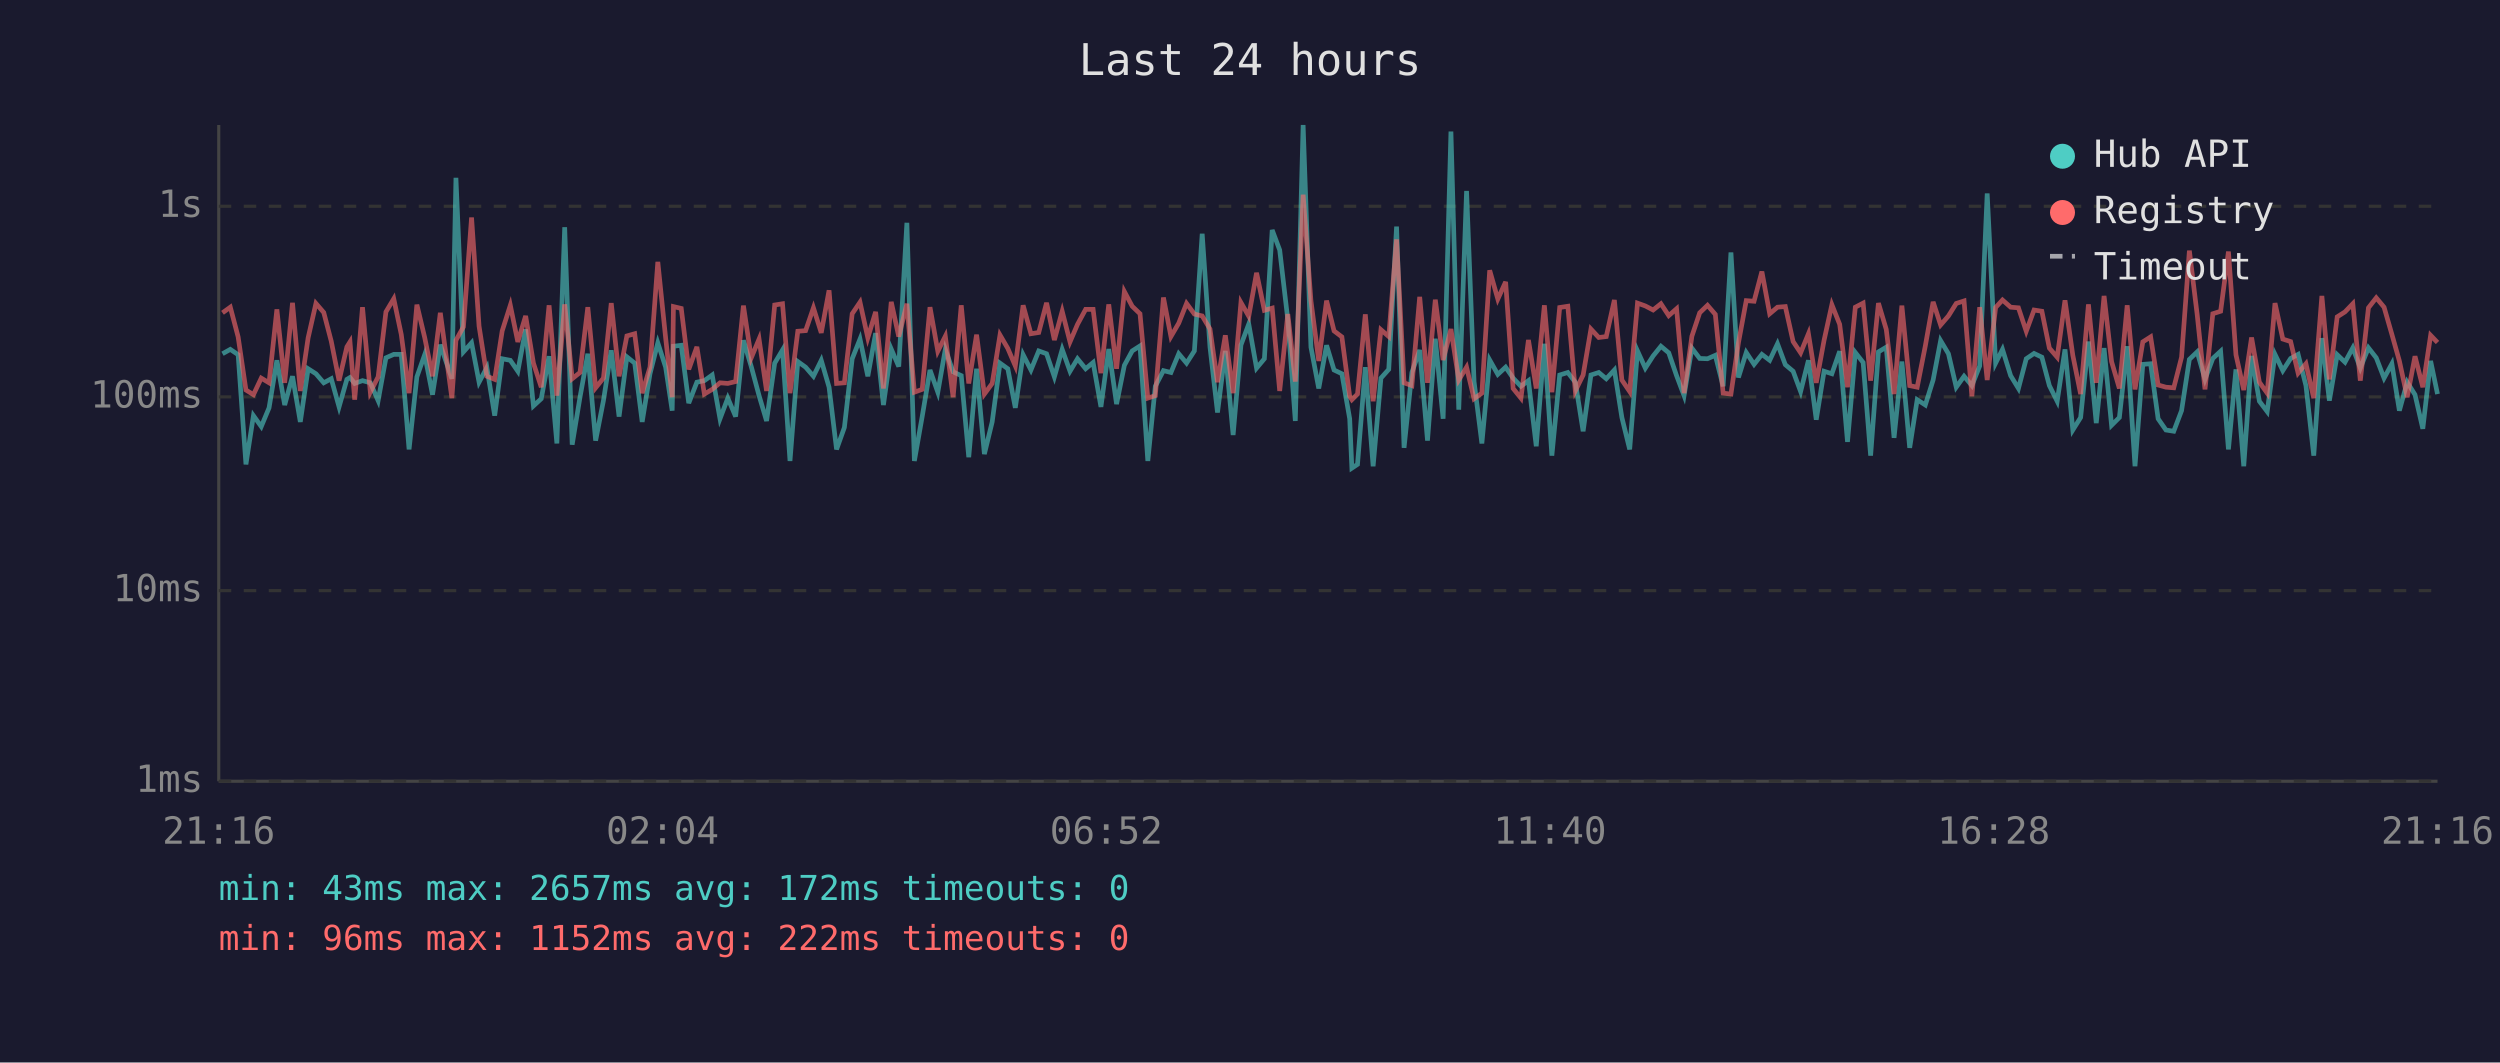
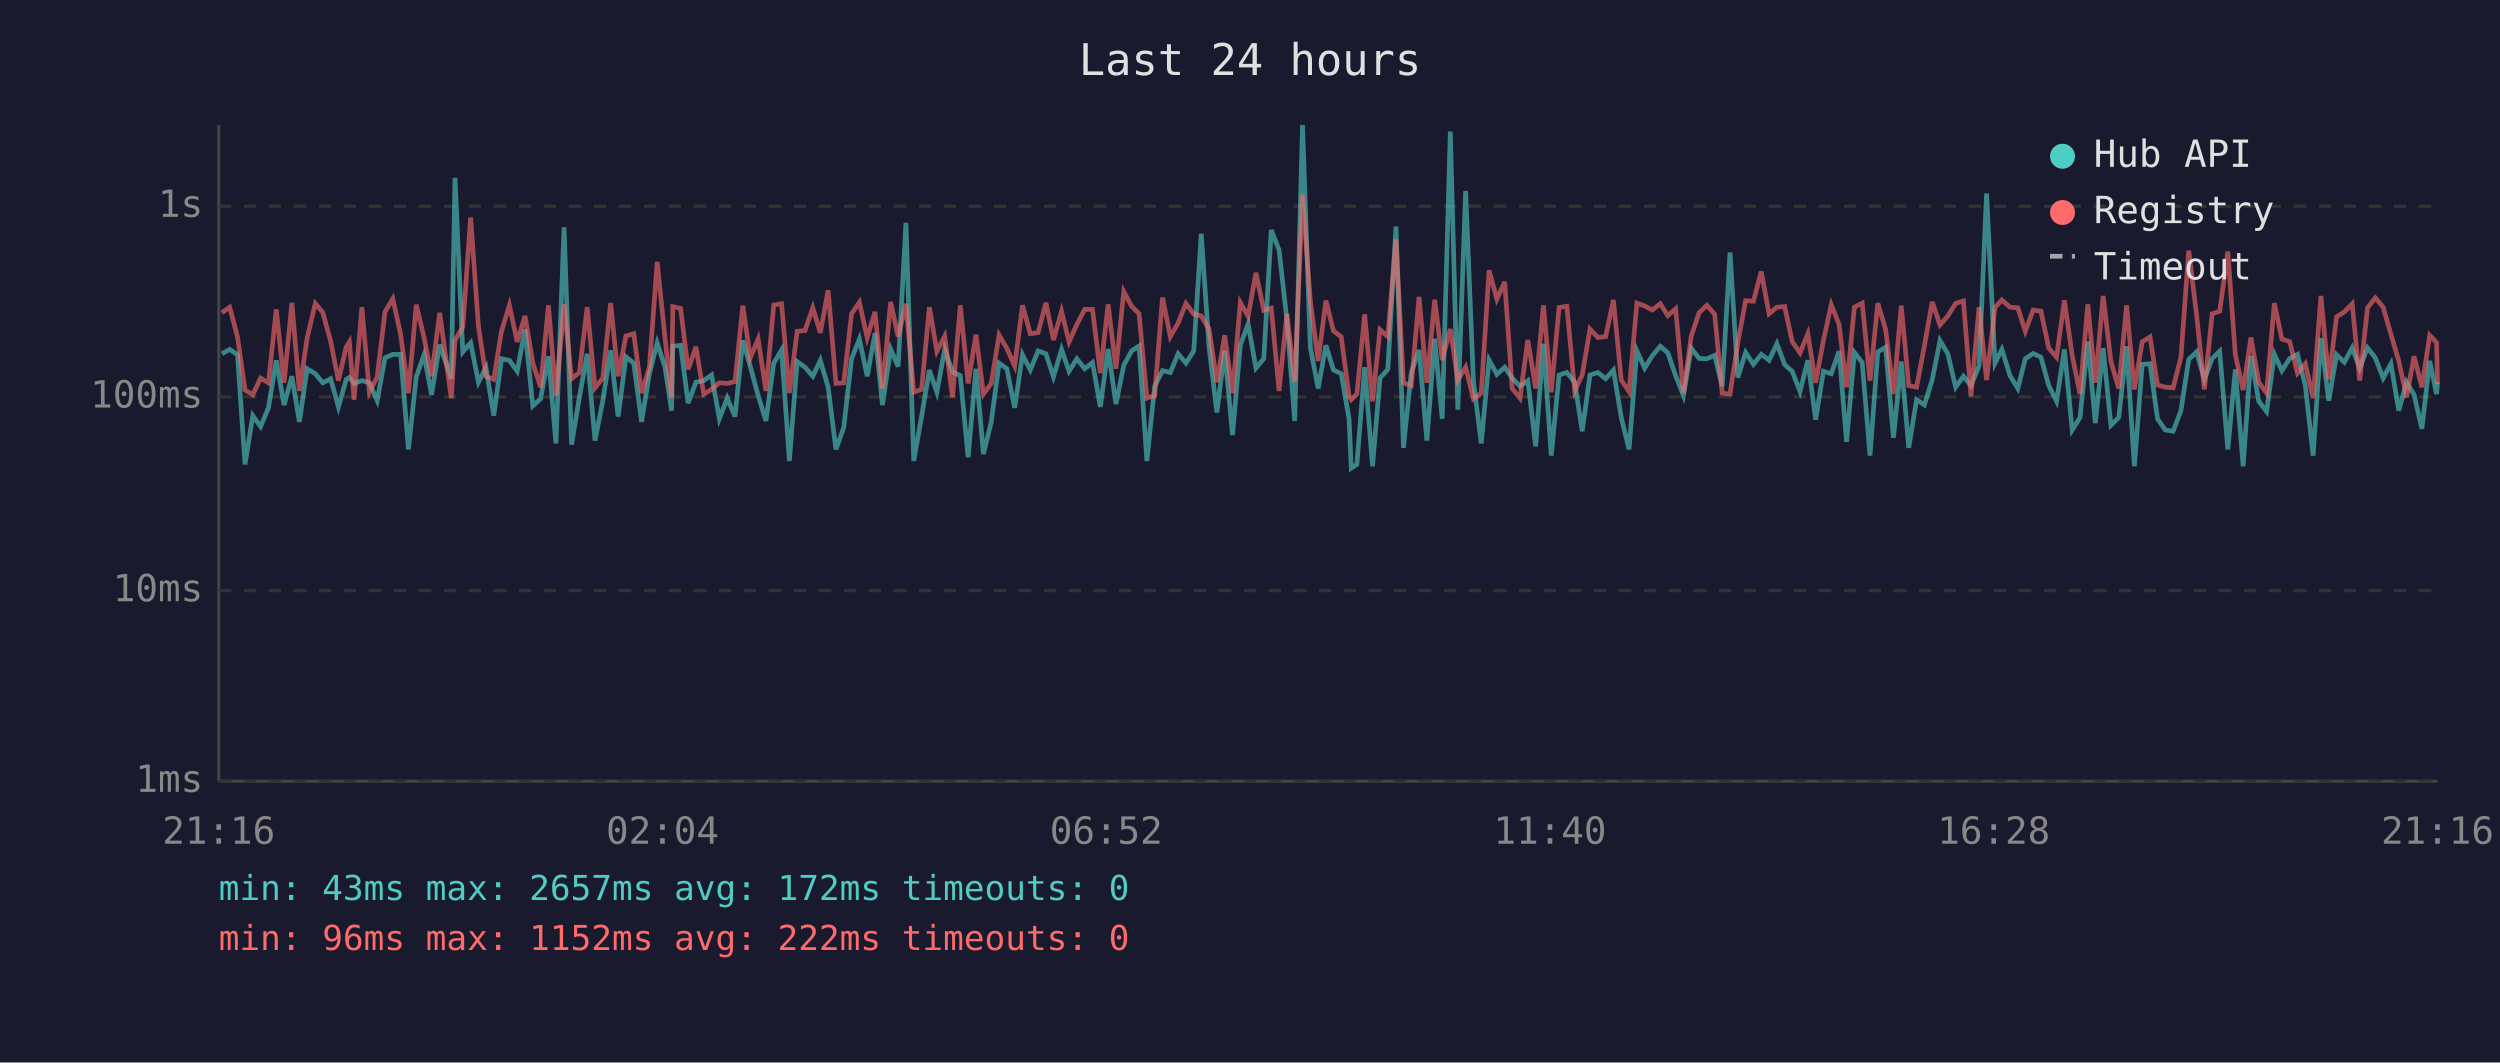
<svg xmlns="http://www.w3.org/2000/svg" viewBox="0 0 800 340" font-family="monospace" font-size="12">
  <rect width="800" height="340" fill="#1a1a2e" />
  <text x="400" y="24" fill="#e0e0e0" font-size="14" text-anchor="middle">Last 24 hours</text>
  <line x1="70" y1="40" x2="70" y2="250" stroke="#444" stroke-width="1" />
  <line x1="70" y1="250" x2="780" y2="250" stroke="#444" stroke-width="1" />
  <line x1="70" y1="250" x2="780" y2="250" stroke="#333" stroke-width="1" stroke-dasharray="4" />
  <text x="65" y="250" fill="#888" text-anchor="end" dominant-baseline="middle">1ms</text>
  <line x1="70" y1="189" x2="780" y2="189" stroke="#333" stroke-width="1" stroke-dasharray="4" />
  <text x="65" y="189" fill="#888" text-anchor="end" dominant-baseline="middle">10ms</text>
  <line x1="70" y1="127" x2="780" y2="127" stroke="#333" stroke-width="1" stroke-dasharray="4" />
  <text x="65" y="127" fill="#888" text-anchor="end" dominant-baseline="middle">100ms</text>
  <line x1="70" y1="66" x2="780" y2="66" stroke="#333" stroke-width="1" stroke-dasharray="4" />
  <text x="65" y="66" fill="#888" text-anchor="end" dominant-baseline="middle">1s</text>
  <text x="70" y="270" fill="#888" text-anchor="middle">21:16</text>
  <text x="212" y="270" fill="#888" text-anchor="middle">02:04</text>
  <text x="354" y="270" fill="#888" text-anchor="middle">06:52</text>
  <text x="496" y="270" fill="#888" text-anchor="middle">11:40</text>
  <text x="638" y="270" fill="#888" text-anchor="middle">16:28</text>
  <text x="780" y="270" fill="#888" text-anchor="middle">21:16</text>
-   <polyline points="71.2,113.2 73.7,111.8 76.2,113.5 78.7,148.6 81.1,133.0 83.6,136.5 86.1,130.5 88.6,115.3 91.1,129.6 93.6,120.4 96.1,135.0 98.6,118.0 101.1,119.6 103.6,122.5 106.0,121.2 108.5,130.2 111.0,121.4 112.0,120.8 113.5,122.7 116.0,121.8 118.5,122.5 121.0,128.2 123.5,114.5 126.0,113.4 128.4,113.4 130.9,143.8 133.4,120.6 135.9,113.5 138.4,126.3 140.9,110.3 144.6,121.2 145.9,56.9 148.3,112.6 150.9,109.7 153.3,122.3 155.8,117.6 158.3,133.0 160.7,114.8 163.3,115.3 165.7,118.8 168.2,105.4 170.7,129.9 173.2,127.6 175.7,114.0 178.2,141.9 180.7,72.7 183.1,142.3 185.6,127.1 188.1,113.2 190.6,141.0 193.1,128.2 195.6,112.1 198.1,133.3 200.6,114.2 203.1,116.2 205.5,135.0 208.0,119.6 210.5,109.7 213.0,117.5 215.1,131.4 215.5,110.8 218.0,110.5 220.4,129.0 223.0,122.3 225.4,121.8 227.9,120.0 230.4,134.0 232.9,127.4 235.4,133.3 237.9,108.9 240.4,117.3 242.9,126.6 245.3,134.7 247.9,116.2 250.4,112.0 252.8,147.5 255.3,115.7 257.8,117.5 260.3,120.4 262.8,115.3 265.3,123.9 267.7,143.8 270.2,136.8 272.7,114.8 275.2,108.5 277.7,120.4 280.2,106.6 282.7,129.6 285.2,111.7 287.6,117.3 290.2,71.3 292.6,147.5 295.1,133.3 297.6,118.4 300.1,125.5 302.5,111.8 305.0,119.0 307.6,120.2 310.0,146.3 312.5,118.0 315.0,145.3 317.5,135.0 320.0,116.2 322.5,118.0 324.9,130.5 327.4,113.5 329.9,118.4 332.4,112.3 334.9,113.2 337.4,120.6 339.9,111.8 342.4,118.8 344.8,114.8 347.4,118.0 349.8,116.0 352.3,130.2 354.8,111.7 357.3,129.3 359.8,116.9 362.3,112.3 364.8,110.7 367.3,147.5 369.7,123.6 372.3,118.6 374.7,119.2 377.2,113.2 379.7,116.2 382.2,112.3 384.7,74.8 387.2,111.1 389.6,132.0 392.1,112.3 394.6,139.2 397.1,110.4 399.6,103.7 402.1,117.8 404.6,114.8 407.1,73.6 409.5,80.0 412.1,102.3 414.5,134.7 417.0,40.0 419.5,111.1 422.0,124.3 424.5,110.5 426.9,118.4 429.4,119.6 431.9,134.0 432.6,149.8 434.4,148.6 436.9,117.5 439.4,149.2 441.9,121.0 444.4,118.2 446.9,72.5 449.3,143.3 451.8,119.2 454.3,112.0 456.8,141.0 459.3,108.4 461.8,134.0 464.3,42.1 466.8,131.1 469.3,61.1 471.7,122.1 474.2,141.9 476.7,115.2 479.3,119.8 481.8,117.5 484.2,121.0 486.7,123.6 489.1,121.8 491.6,142.8 494.2,110.0 496.6,145.8 499.1,120.0 501.7,119.2 504.1,122.3 506.6,138.0 509.1,120.0 511.6,119.2 514.0,121.2 516.6,118.4 519.0,133.6 521.5,143.8 524.0,112.3 526.5,117.8 529.0,113.9 531.5,110.8 534.0,112.9 536.5,120.2 538.9,126.6 541.4,111.4 543.9,114.7 546.4,114.8 548.9,113.7 551.4,123.6 553.9,80.8 556.3,120.8 558.8,112.8 561.3,116.6 563.8,113.4 566.3,115.3 568.8,110.0 571.3,116.7 573.8,118.8 576.2,125.3 578.7,115.3 581.2,134.3 583.7,118.8 586.2,119.6 588.7,112.4 591.2,141.4 593.7,112.8 596.2,116.0 598.6,145.8 601.1,112.6 603.6,111.1 606.1,140.1 608.6,115.7 611.1,143.3 613.5,127.9 616.1,129.6 618.6,121.6 621.0,109.0 623.5,113.2 626.0,123.9 628.5,120.4 631.0,123.4 633.5,117.1 635.9,61.9 638.6,116.2 640.8,111.8 643.4,120.2 645.9,124.3 648.4,114.8 650.9,113.1 653.4,114.3 655.8,123.4 658.3,128.4 660.8,111.8 663.3,137.6 665.8,133.6 668.3,109.3 670.8,135.4 673.3,111.4 675.7,136.1 678.2,133.6 680.7,110.8 683.2,149.2 685.7,116.6 688.2,116.4 690.6,134.0 693.1,137.6 695.6,138.0 698.1,131.4 700.6,115.0 703.1,112.6 705.6,121.4 708.1,114.7 710.6,112.4 713.1,143.8 715.5,118.2 718.0,149.2 720.5,113.9 723.0,128.4 725.5,131.7 728.0,113.4 730.5,118.6 733.0,114.7 735.4,113.4 737.9,123.4 740.4,145.8 743.0,108.2 745.4,128.2 747.9,113.5 750.4,115.9 752.9,111.3 755.3,117.8 757.9,111.3 760.4,114.5 762.9,121.0 765.4,116.4 767.8,131.4 770.3,122.3 772.8,126.3 775.3,137.2 777.8,115.5 780.0,126.1" fill="none" stroke="#4ecdc4" stroke-width="1.5" opacity="0.6" />
-   <polyline points="71.2,100.1 73.7,98.3 76.2,107.8 78.7,124.8 81.1,126.3 83.6,121.0 86.1,122.5 88.6,99.0 91.1,122.5 93.6,96.9 96.1,125.1 98.6,108.1 101.1,97.1 103.6,100.0 106.0,109.2 108.5,121.8 111.0,111.0 112.0,109.4 113.5,127.9 116.0,98.3 118.5,125.5 121.0,120.6 123.5,99.8 126.0,95.6 128.4,107.0 130.9,125.8 133.4,97.5 135.9,108.0 138.4,120.4 140.9,100.1 144.6,127.4 145.9,108.9 148.3,104.6 150.9,69.6 153.3,104.4 155.8,120.4 158.3,121.4 160.7,105.9 163.3,97.7 165.7,109.4 168.2,101.1 170.7,116.2 173.2,123.9 175.7,97.7 178.2,126.6 180.7,97.4 183.1,121.2 185.6,119.2 188.1,98.3 190.6,124.1 193.1,121.0 195.6,97.0 198.1,120.4 200.6,107.5 203.1,106.8 205.5,125.8 208.0,117.5 210.5,83.8 213.0,108.1 215.1,127.1 215.5,98.1 218.0,98.7 220.4,118.2 223.0,111.0 225.4,126.1 227.9,124.6 230.4,122.5 232.9,122.7 235.4,122.1 237.9,97.8 240.4,114.5 242.9,108.5 245.3,125.1 247.9,97.6 250.4,97.2 252.8,125.8 255.3,106.0 257.8,105.8 260.3,98.5 262.8,106.5 265.3,92.9 267.7,122.7 270.2,122.5 272.7,100.4 275.2,96.7 277.7,108.1 280.2,99.8 282.7,124.3 285.2,96.6 287.6,107.7 290.2,97.2 292.6,125.5 295.1,124.6 297.6,98.3 300.1,112.4 302.5,107.6 305.0,127.1 307.6,97.7 310.0,122.7 312.5,107.1 315.0,126.1 317.5,122.7 320.0,107.2 322.5,111.5 324.9,117.1 327.4,97.7 329.9,106.8 332.4,106.4 334.9,96.9 337.4,108.8 339.9,99.6 342.4,109.4 344.8,103.8 347.4,99.0 349.8,99.0 352.3,119.4 354.8,97.4 357.3,118.0 359.8,93.3 362.3,98.0 364.8,100.4 367.3,127.4 369.7,126.6 372.3,95.2 374.7,107.7 377.2,103.4 379.7,97.1 382.2,100.5 384.7,101.1 387.2,105.3 389.6,122.3 392.1,107.3 394.6,125.8 397.1,96.8 399.6,101.2 402.1,87.3 404.6,99.3 407.1,98.6 409.5,125.1 412.1,100.5 414.5,122.1 417.0,62.3 419.5,96.2 422.0,115.5 424.5,96.2 426.9,105.9 429.4,107.8 431.9,126.8 432.6,127.9 434.4,126.1 436.9,100.6 439.4,128.4 441.9,105.5 444.4,107.7 446.9,76.6 449.3,122.5 451.8,123.4 454.3,95.0 456.8,122.5 459.3,95.9 461.8,115.2 464.3,105.3 466.8,121.6 469.3,117.5 471.7,127.6 474.2,125.8 476.7,86.5 479.3,95.7 481.8,90.2 484.2,124.3 486.7,127.4 489.1,108.8 491.6,124.3 494.2,97.7 496.6,125.5 499.1,98.4 501.7,98.0 504.1,125.1 506.6,120.0 509.1,105.3 511.6,108.0 514.0,107.7 516.6,96.0 519.0,121.6 521.5,125.3 524.0,97.0 526.5,97.9 529.0,99.2 531.5,97.2 534.0,101.0 536.5,98.8 538.9,125.8 541.4,107.6 543.9,100.1 546.4,97.7 548.9,100.6 551.4,125.8 553.9,126.1 556.3,109.7 558.8,96.2 561.3,96.4 563.8,86.9 566.3,100.4 568.8,98.3 571.3,98.1 573.8,109.3 576.2,112.9 578.7,106.8 581.2,122.5 583.7,108.9 586.2,97.5 588.7,103.8 591.2,123.9 593.7,98.3 596.2,97.0 598.6,121.8 601.1,97.0 603.6,105.4 606.1,126.1 608.6,97.8 611.1,123.4 613.5,123.9 616.1,110.7 618.6,96.6 621.0,104.0 623.5,101.1 626.0,97.1 628.5,96.3 631.0,126.8 633.5,98.3 635.9,121.6 638.6,98.4 640.8,96.0 643.4,98.3 645.9,98.5 648.4,106.0 650.9,99.2 653.4,99.6 655.8,111.4 658.3,114.3 660.8,96.1 663.3,113.7 665.8,126.1 668.3,97.4 670.8,122.5 673.3,94.7 675.7,115.7 678.2,124.3 680.7,97.7 683.2,124.6 685.7,109.4 688.2,107.8 690.6,123.2 693.1,123.9 695.6,124.1 698.1,114.3 700.6,80.2 703.1,100.7 705.6,124.6 708.1,100.4 710.6,99.6 713.1,80.5 715.5,113.5 718.0,124.8 720.5,108.0 723.0,122.3 725.5,125.8 728.0,97.0 730.5,108.5 733.0,109.3 735.4,119.4 737.9,116.4 740.4,127.4 743.0,94.7 745.4,121.4 747.9,101.4 750.4,99.8 752.9,97.2 755.3,121.8 757.9,98.5 760.4,95.3 762.9,98.3 765.4,107.0 767.8,115.5 770.3,127.1 772.8,114.0 775.3,123.9 777.8,107.3 780.0,109.6" fill="none" stroke="#ff6b6b" stroke-width="1.5" opacity="0.6" />
+   <polyline points="71.0,113.2 73.5,111.8 76.0,113.5 78.4,148.6 80.9,133.0 83.4,136.5 85.9,130.5 88.4,115.3 90.9,129.6 93.4,120.4 95.8,135.0 98.3,118.0 100.9,119.6 103.3,122.5 105.8,121.2 108.3,130.2 110.8,121.4 111.8,120.8 113.3,122.7 115.8,121.8 118.2,122.5 120.7,128.2 123.2,114.5 125.7,113.4 128.2,113.4 130.7,143.8 133.2,120.6 135.7,113.5 138.1,126.3 140.7,110.3 144.4,121.2 145.6,56.9 148.1,112.6 150.6,109.7 153.1,122.3 155.5,117.6 158.0,133.0 160.5,114.8 163.0,115.3 165.5,118.8 168.0,105.4 170.5,129.9 173.0,127.6 175.5,114.0 177.9,141.9 180.5,72.7 182.9,142.3 185.4,127.1 187.9,113.2 190.4,141.0 192.9,128.2 195.4,112.1 197.8,133.3 200.3,114.2 202.8,116.2 205.3,135.0 207.8,119.6 210.3,109.7 212.8,117.5 214.9,131.4 215.3,110.8 217.8,110.5 220.2,129.0 222.7,122.3 225.2,121.8 227.7,120.0 230.2,134.0 232.7,127.4 235.2,133.3 237.7,108.9 240.1,117.3 242.6,126.6 245.1,134.7 247.6,116.2 250.1,112.0 252.6,147.5 255.1,115.7 257.6,117.5 260.1,120.4 262.5,115.3 265.0,123.9 267.5,143.8 270.0,136.8 272.5,114.8 275.0,108.5 277.5,120.4 280.0,106.6 282.4,129.6 285.0,111.7 287.4,117.3 289.9,71.3 292.4,147.5 294.9,133.3 297.4,118.4 299.8,125.5 302.3,111.8 304.8,119.0 307.3,120.2 309.8,146.3 312.3,118.0 314.7,145.3 317.2,135.0 319.7,116.2 322.2,118.0 324.7,130.5 327.2,113.5 329.7,118.4 332.2,112.3 334.7,113.2 337.1,120.6 339.7,111.8 342.1,118.8 344.6,114.8 347.1,118.0 349.6,116.0 352.1,130.2 354.6,111.7 357.1,129.3 359.6,116.9 362.1,112.3 364.5,110.7 367.0,147.5 369.5,123.6 372.0,118.6 374.5,119.2 377.0,113.2 379.5,116.2 382.0,112.3 384.4,74.8 386.9,111.1 389.4,132.0 391.9,112.3 394.4,139.2 396.9,110.4 399.4,103.7 401.9,117.8 404.4,114.8 406.8,73.6 409.3,80.0 411.8,102.3 414.3,134.7 416.8,40.0 419.3,111.1 421.8,124.3 424.3,110.5 426.7,118.4 429.2,119.6 431.7,134.0 432.4,149.8 434.2,148.6 436.7,117.5 439.2,149.2 441.6,121.0 444.1,118.2 446.7,72.5 449.1,143.3 451.6,119.2 454.1,112.0 456.6,141.0 459.1,108.4 461.5,134.0 464.1,42.1 466.5,131.1 469.0,61.1 471.5,122.1 474.0,141.9 476.5,115.2 479.0,119.8 481.5,117.5 483.9,121.0 486.4,123.6 488.9,121.8 491.4,142.8 493.9,110.0 496.4,145.8 498.9,120.0 501.4,119.2 503.9,122.3 506.3,138.0 508.8,120.0 511.3,119.2 513.8,121.2 516.3,118.4 518.8,133.6 521.3,143.8 523.8,112.3 526.3,117.8 528.7,113.9 531.3,110.8 533.7,112.9 536.2,120.2 538.7,126.6 541.2,111.4 543.7,114.7 546.2,114.8 548.7,113.7 551.1,123.6 553.6,80.8 556.1,120.8 558.6,112.8 561.1,116.6 563.6,113.4 566.1,115.3 568.6,110.0 571.1,116.7 573.5,118.8 576.0,125.3 578.5,115.3 581.0,134.3 583.5,118.8 586.0,119.6 588.5,112.4 590.9,141.4 593.4,112.8 595.9,116.0 598.4,145.8 600.9,112.6 603.4,111.1 605.9,140.1 608.4,115.7 610.8,143.3 613.3,127.9 615.8,129.6 618.3,121.6 620.8,109.0 623.3,113.2 625.8,123.9 628.3,120.4 630.7,123.4 633.3,117.1 635.7,61.9 638.4,116.2 640.6,111.8 643.2,120.2 645.7,124.3 648.1,114.8 650.6,113.1 653.1,114.3 655.6,123.4 658.1,128.4 660.6,111.8 663.1,137.6 665.6,133.6 668.1,109.3 670.5,135.4 673.0,111.4 675.5,136.1 678.0,133.6 680.5,110.8 683.0,149.2 685.5,116.6 688.0,116.4 690.4,134.0 692.9,137.6 695.4,138.0 697.9,131.4 700.4,115.0 702.9,112.6 705.4,121.4 707.9,114.7 710.3,112.4 712.9,143.8 715.3,118.2 717.8,149.2 720.3,113.9 722.8,128.4 725.3,131.7 727.8,113.4 730.2,118.6 732.7,114.7 735.2,113.4 737.7,123.4 740.2,145.8 742.7,108.2 745.2,128.2 747.7,113.5 750.2,115.9 752.7,111.3 755.1,117.8 757.6,111.3 760.1,114.5 762.6,121.0 765.1,116.4 767.6,131.4 770.1,122.3 772.5,126.3 775.0,137.2 777.5,115.5 779.7,126.1 780.0,122.3" fill="none" stroke="#4ecdc4" stroke-width="1.5" opacity="0.6" />
+   <polyline points="71.0,100.1 73.5,98.3 76.0,107.8 78.4,124.8 80.9,126.3 83.4,121.0 85.9,122.5 88.4,99.0 90.9,122.5 93.4,96.9 95.8,125.1 98.3,108.1 100.9,97.1 103.3,100.0 105.8,109.2 108.3,121.8 110.8,111.0 111.8,109.4 113.3,127.9 115.8,98.3 118.2,125.5 120.7,120.6 123.2,99.8 125.7,95.6 128.2,107.0 130.7,125.8 133.2,97.5 135.7,108.0 138.1,120.4 140.7,100.1 144.4,127.4 145.6,108.9 148.1,104.6 150.6,69.6 153.1,104.4 155.5,120.4 158.0,121.4 160.5,105.9 163.0,97.7 165.5,109.4 168.0,101.1 170.5,116.2 173.0,123.9 175.5,97.7 177.9,126.6 180.5,97.4 182.9,121.2 185.4,119.2 187.9,98.3 190.4,124.1 192.9,121.0 195.4,97.0 197.8,120.4 200.3,107.5 202.8,106.8 205.3,125.8 207.8,117.5 210.3,83.8 212.8,108.1 214.9,127.1 215.3,98.1 217.8,98.7 220.2,118.2 222.7,111.0 225.2,126.1 227.7,124.6 230.2,122.5 232.7,122.7 235.2,122.1 237.7,97.8 240.1,114.5 242.6,108.5 245.1,125.1 247.6,97.6 250.1,97.2 252.6,125.8 255.1,106.0 257.6,105.8 260.1,98.5 262.5,106.5 265.0,92.9 267.5,122.7 270.0,122.5 272.5,100.4 275.0,96.7 277.5,108.1 280.0,99.8 282.4,124.3 285.0,96.6 287.4,107.7 289.9,97.2 292.4,125.5 294.9,124.6 297.4,98.3 299.8,112.4 302.3,107.6 304.8,127.1 307.3,97.7 309.8,122.7 312.3,107.1 314.7,126.1 317.2,122.7 319.7,107.2 322.2,111.5 324.7,117.1 327.2,97.7 329.7,106.8 332.2,106.4 334.7,96.9 337.1,108.8 339.7,99.6 342.1,109.4 344.6,103.8 347.1,99.0 349.6,99.0 352.1,119.4 354.6,97.4 357.1,118.0 359.6,93.3 362.1,98.0 364.5,100.4 367.0,127.4 369.5,126.6 372.0,95.2 374.5,107.7 377.0,103.4 379.5,97.1 382.0,100.5 384.4,101.1 386.9,105.3 389.4,122.3 391.9,107.3 394.4,125.8 396.9,96.8 399.4,101.2 401.9,87.3 404.4,99.3 406.8,98.6 409.3,125.1 411.8,100.5 414.3,122.1 416.8,62.3 419.3,96.2 421.8,115.5 424.3,96.2 426.7,105.9 429.2,107.8 431.7,126.8 432.4,127.9 434.2,126.1 436.7,100.6 439.2,128.4 441.6,105.5 444.1,107.7 446.7,76.6 449.1,122.5 451.6,123.4 454.1,95.0 456.6,122.5 459.1,95.9 461.5,115.2 464.1,105.3 466.5,121.6 469.0,117.5 471.5,127.6 474.0,125.8 476.5,86.5 479.0,95.7 481.5,90.2 483.9,124.3 486.4,127.4 488.9,108.8 491.4,124.3 493.9,97.7 496.4,125.5 498.9,98.4 501.4,98.0 503.9,125.1 506.3,120.0 508.8,105.3 511.3,108.0 513.8,107.7 516.3,96.0 518.8,121.6 521.3,125.3 523.8,97.0 526.3,97.9 528.7,99.2 531.3,97.2 533.7,101.0 536.2,98.8 538.7,125.8 541.2,107.6 543.7,100.1 546.2,97.7 548.7,100.6 551.1,125.8 553.6,126.1 556.1,109.7 558.6,96.2 561.1,96.4 563.6,86.9 566.1,100.4 568.6,98.3 571.1,98.1 573.5,109.3 576.0,112.9 578.5,106.8 581.0,122.5 583.5,108.9 586.0,97.5 588.5,103.8 590.9,123.9 593.4,98.3 595.9,97.0 598.4,121.8 600.9,97.0 603.4,105.4 605.9,126.1 608.4,97.8 610.8,123.4 613.3,123.9 615.8,110.7 618.3,96.6 620.8,104.0 623.3,101.1 625.8,97.1 628.3,96.3 630.7,126.8 633.3,98.3 635.7,121.6 638.4,98.4 640.6,96.0 643.2,98.3 645.7,98.5 648.1,106.0 650.6,99.2 653.1,99.6 655.6,111.4 658.1,114.3 660.6,96.1 663.1,113.7 665.6,126.1 668.1,97.4 670.5,122.5 673.0,94.7 675.5,115.7 678.0,124.3 680.5,97.7 683.0,124.6 685.5,109.4 688.0,107.8 690.4,123.2 692.9,123.9 695.4,124.1 697.9,114.3 700.4,80.2 702.9,100.7 705.4,124.6 707.9,100.4 710.3,99.6 712.9,80.5 715.3,113.5 717.8,124.8 720.3,108.0 722.8,122.3 725.3,125.8 727.8,97.0 730.2,108.5 732.7,109.3 735.2,119.4 737.7,116.4 740.2,127.4 742.7,94.7 745.2,121.4 747.7,101.4 750.2,99.8 752.7,97.2 755.1,121.8 757.6,98.5 760.1,95.3 762.6,98.3 765.1,107.0 767.6,115.5 770.1,127.1 772.5,114.0 775.0,123.9 777.5,107.3 779.7,109.6 780.0,122.9" fill="none" stroke="#ff6b6b" stroke-width="1.5" opacity="0.6" />
  <circle cx="660" cy="50" r="4" fill="#4ecdc4" />
  <text x="670" y="50" fill="#e0e0e0" dominant-baseline="middle">Hub API</text>
  <circle cx="660" cy="68" r="4" fill="#ff6b6b" />
  <text x="670" y="68" fill="#e0e0e0" dominant-baseline="middle">Registry</text>
  <line x1="656" y1="82" x2="664" y2="82" stroke="#e0e0e0" stroke-width="1.5" stroke-dasharray="4,3" opacity="0.7" />
  <text x="670" y="86" fill="#e0e0e0" dominant-baseline="middle">Timeout</text>
  <text x="70" y="288" fill="#4ecdc4" font-size="11">min: 43ms  max: 2657ms  avg: 172ms  timeouts: 0</text>
  <text x="70" y="304" fill="#ff6b6b" font-size="11">min: 96ms  max: 1152ms  avg: 222ms  timeouts: 0</text>
</svg>
